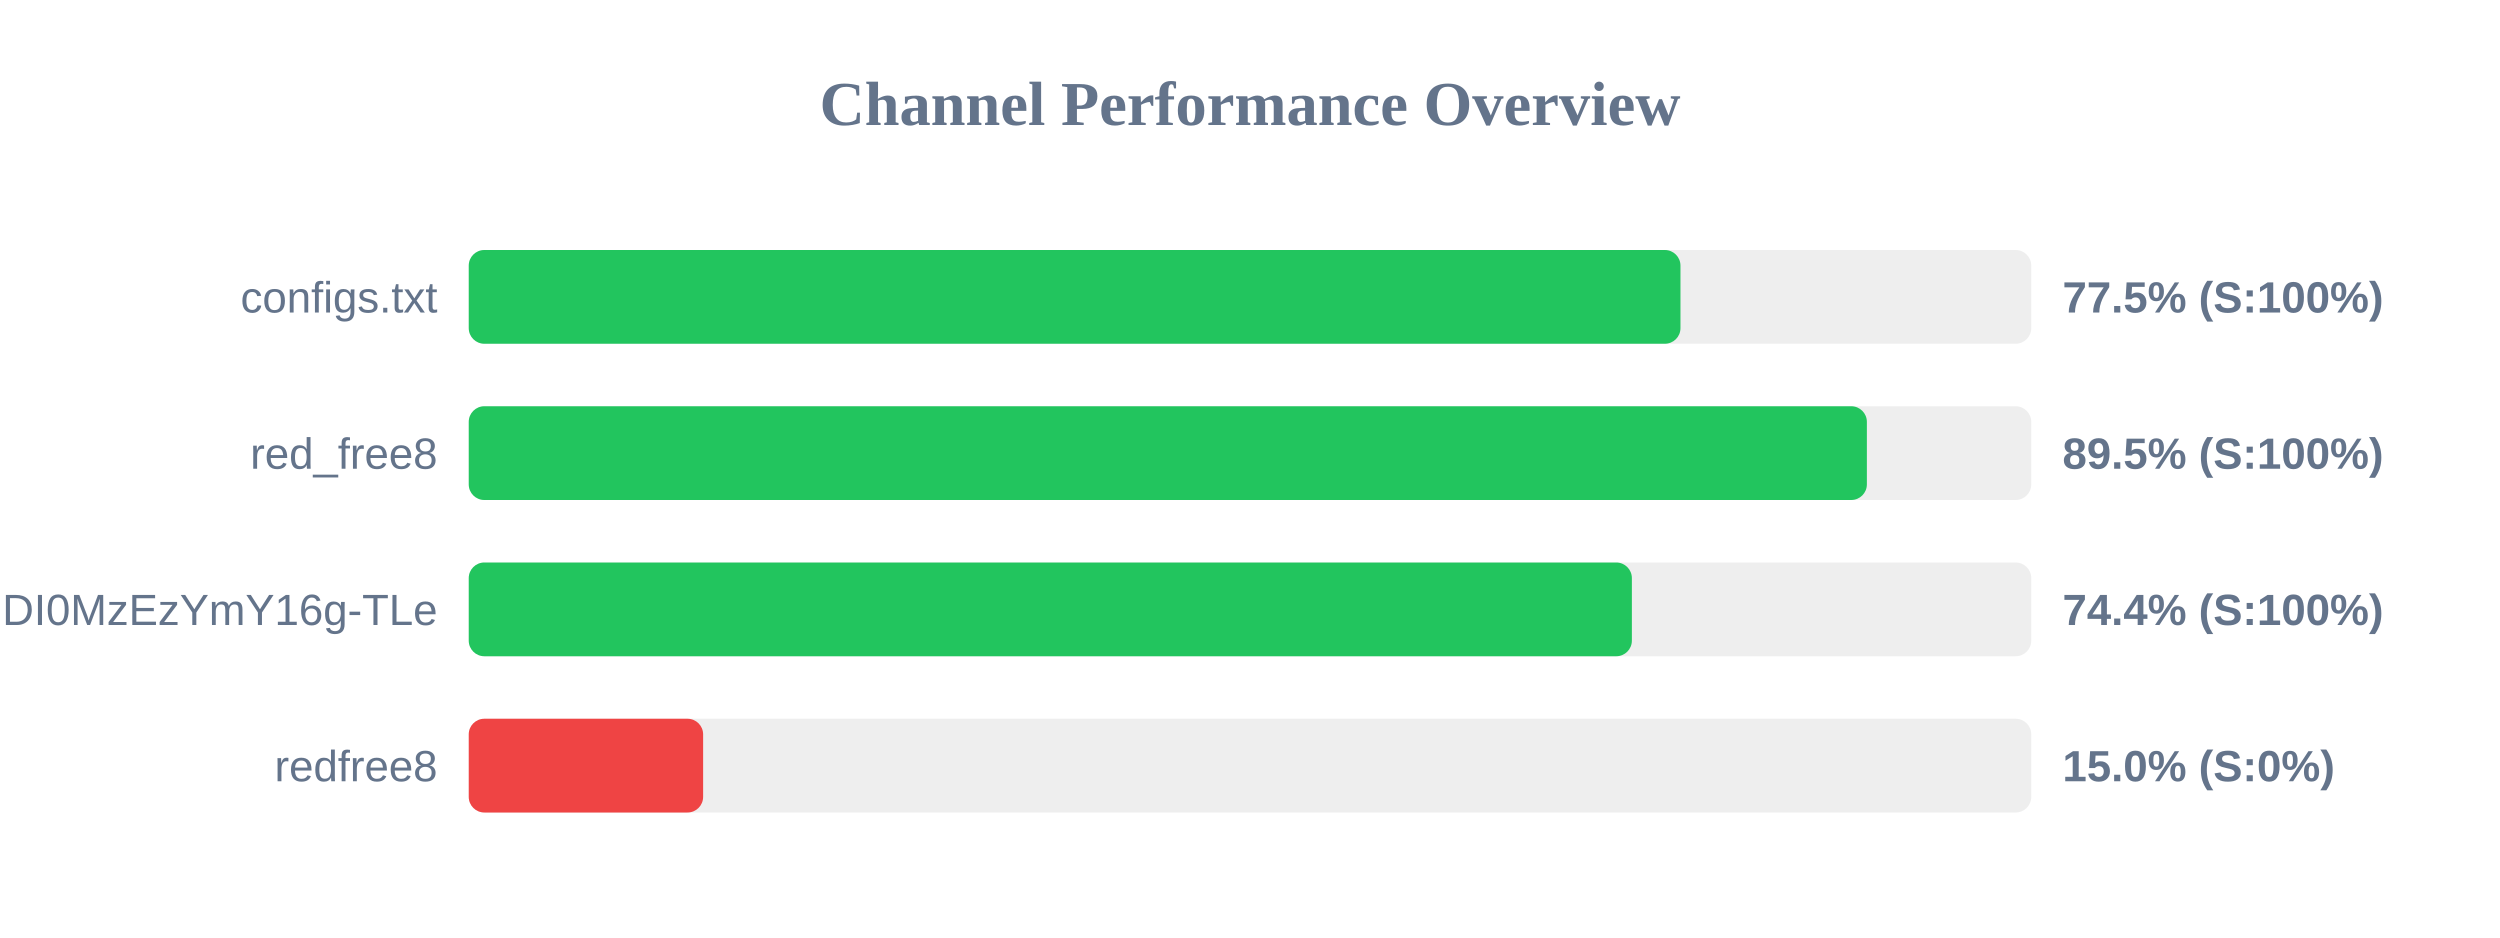
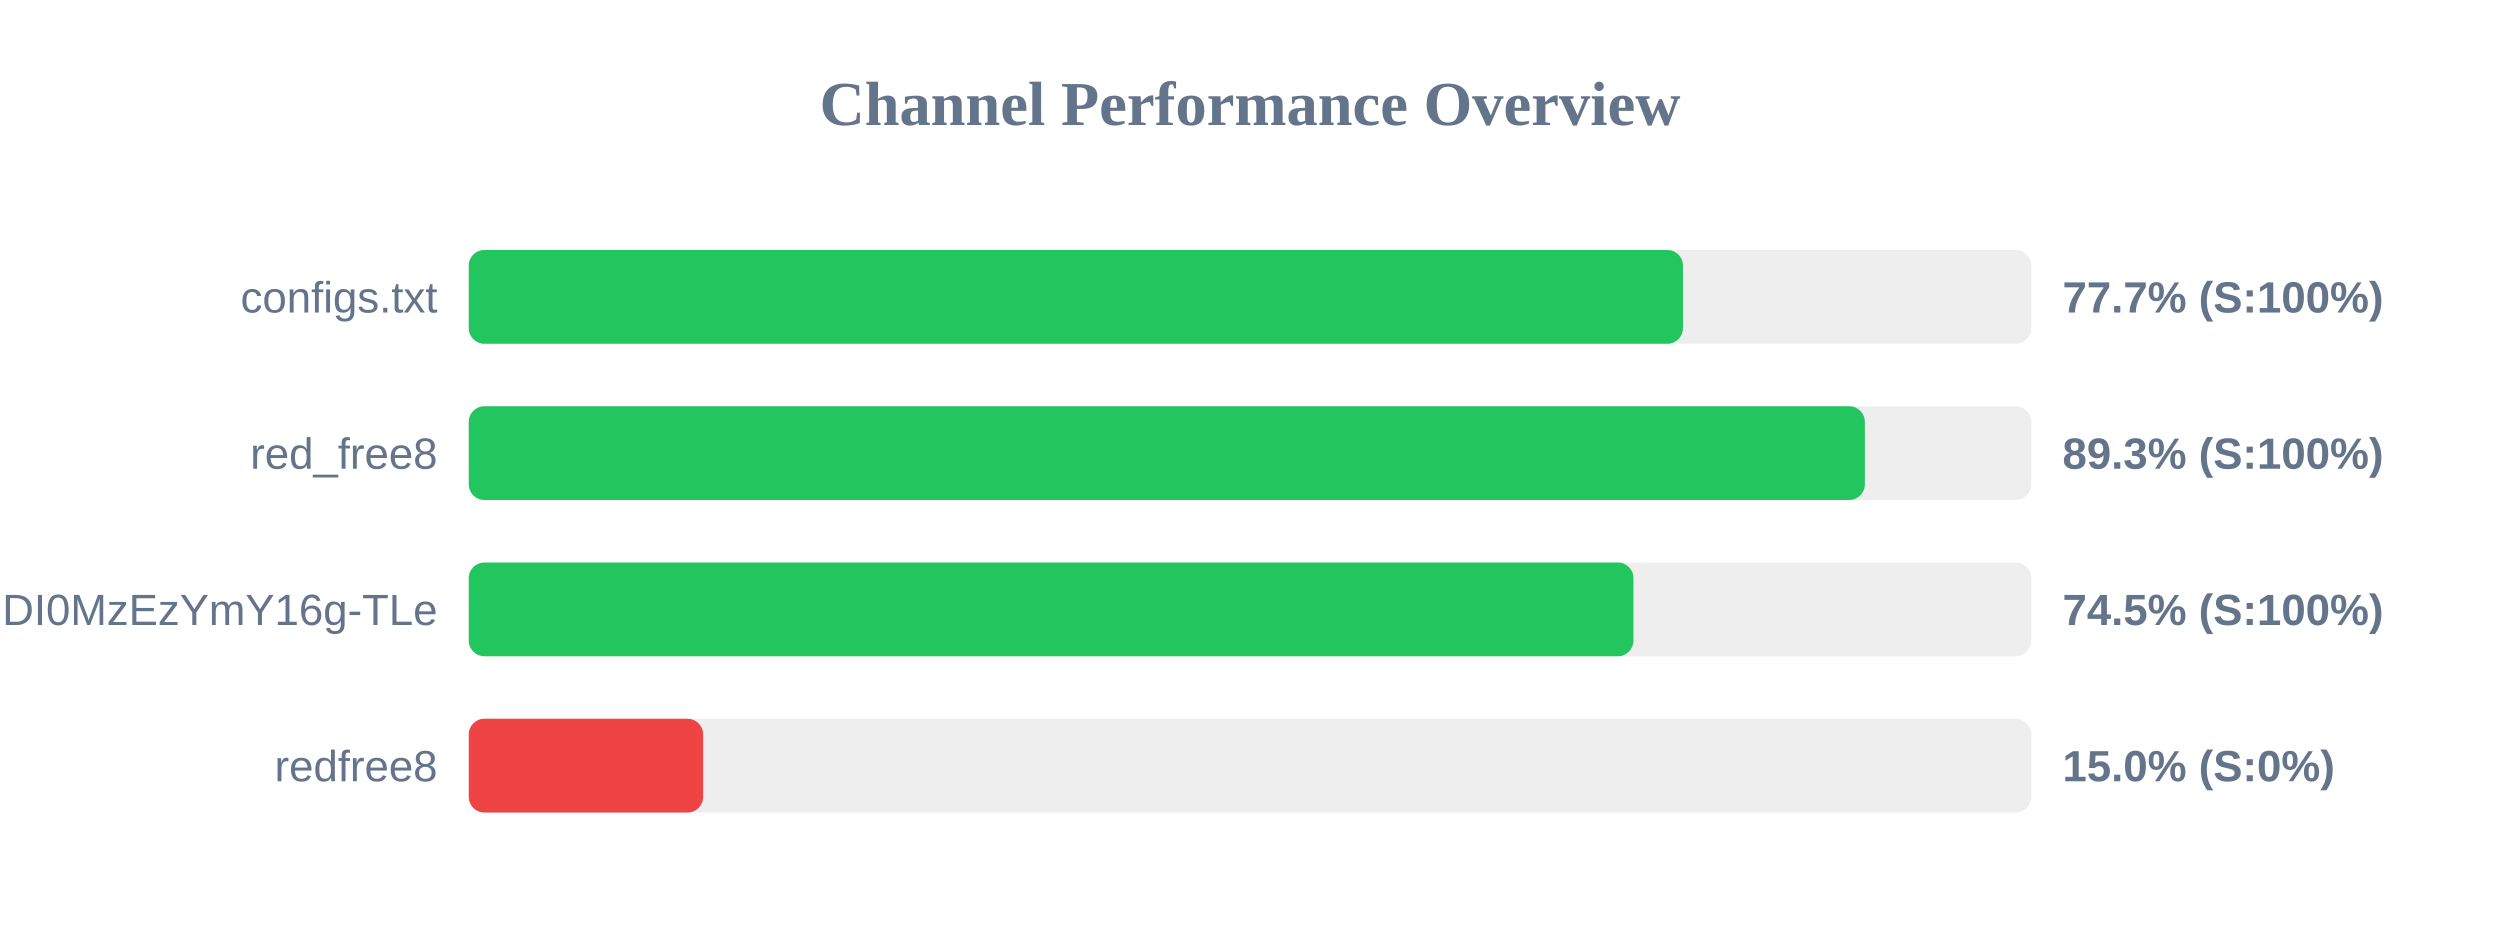
<svg xmlns="http://www.w3.org/2000/svg" width="800" height="300" version="1.1">
  <style>
        .row { font: 14px Arial; fill: #64748b; }
        .score { font: bold 14px Arial; fill: #64748b; }
    </style>
  <text x="400" y="40" text-anchor="middle" font-size="20px" font-weight="bold" fill="#64748b">Channel Performance Overview</text>
  <rect x="150" y="80" width="500" height="30" fill="#eee" rx="5" />
-   <rect x="150" y="80" width="387.75" height="30" fill="#22c55e" rx="5" />
+   <rect x="150" y="80" width="388.55" height="30" fill="#22c55e" rx="5" />
  <text x="140" y="100" text-anchor="end" class="row">configs.txt</text>
-   <text x="660" y="100" text-anchor="start" class="score">77.5% (S:100%)</text>
+   <text x="660" y="100" text-anchor="start" class="score">77.7% (S:100%)</text>
  <rect x="150" y="130" width="500" height="30" fill="#eee" rx="5" />
-   <rect x="150" y="130" width="447.4" height="30" fill="#22c55e" rx="5" />
+   <rect x="150" y="130" width="446.75" height="30" fill="#22c55e" rx="5" />
  <text x="140" y="150" text-anchor="end" class="row">red_free8</text>
-   <text x="660" y="150" text-anchor="start" class="score">89.5% (S:100%)</text>
+   <text x="660" y="150" text-anchor="start" class="score">89.3% (S:100%)</text>
  <rect x="150" y="180" width="500" height="30" fill="#eee" rx="5" />
-   <rect x="150" y="180" width="372.2" height="30" fill="#22c55e" rx="5" />
+   <rect x="150" y="180" width="372.7" height="30" fill="#22c55e" rx="5" />
  <text x="140" y="200" text-anchor="end" class="row">NjEzODY1NDgyOCwxNzQ1NDI0MzEzYmY16g-TLe</text>
-   <text x="660" y="200" text-anchor="start" class="score">74.4% (S:100%)</text>
+   <text x="660" y="200" text-anchor="start" class="score">74.5% (S:100%)</text>
  <rect x="150" y="230" width="500" height="30" fill="#eee" rx="5" />
  <rect x="150" y="230" width="75.0" height="30" fill="#ef4444" rx="5" />
  <text x="140" y="250" text-anchor="end" class="row">redfree8</text>
  <text x="660" y="250" text-anchor="start" class="score">15.0% (S:0%)</text>
</svg>
